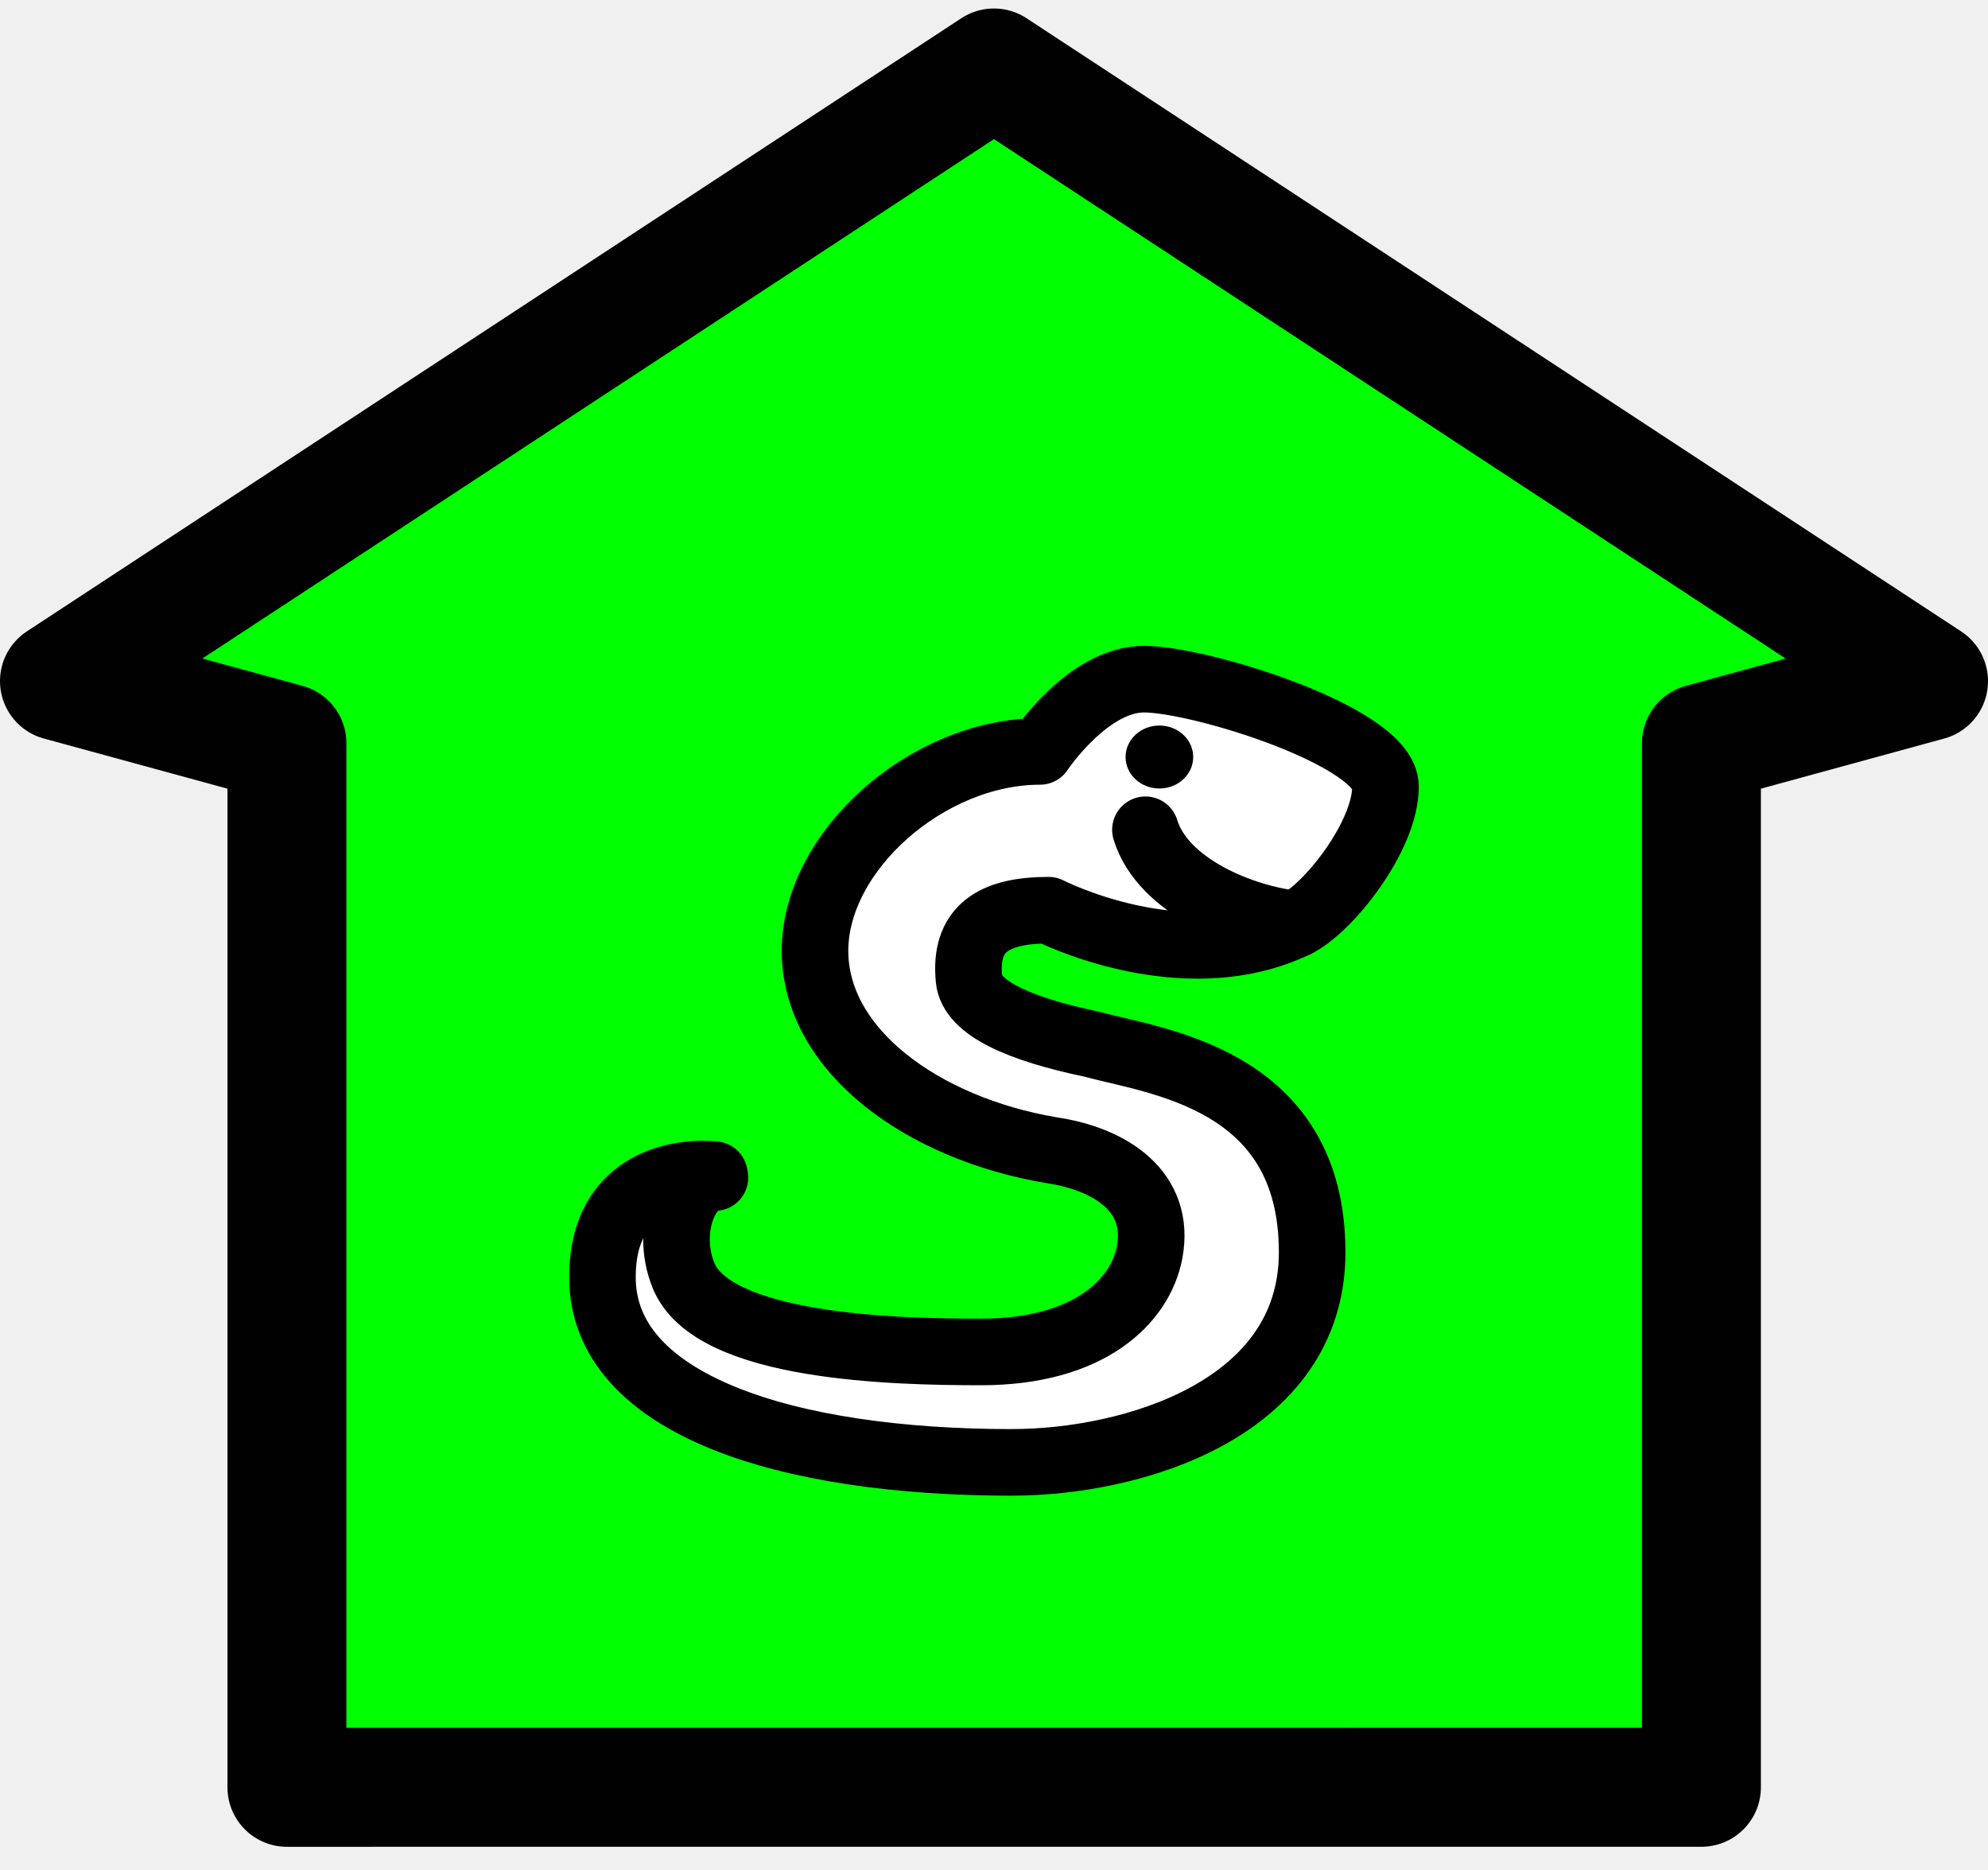
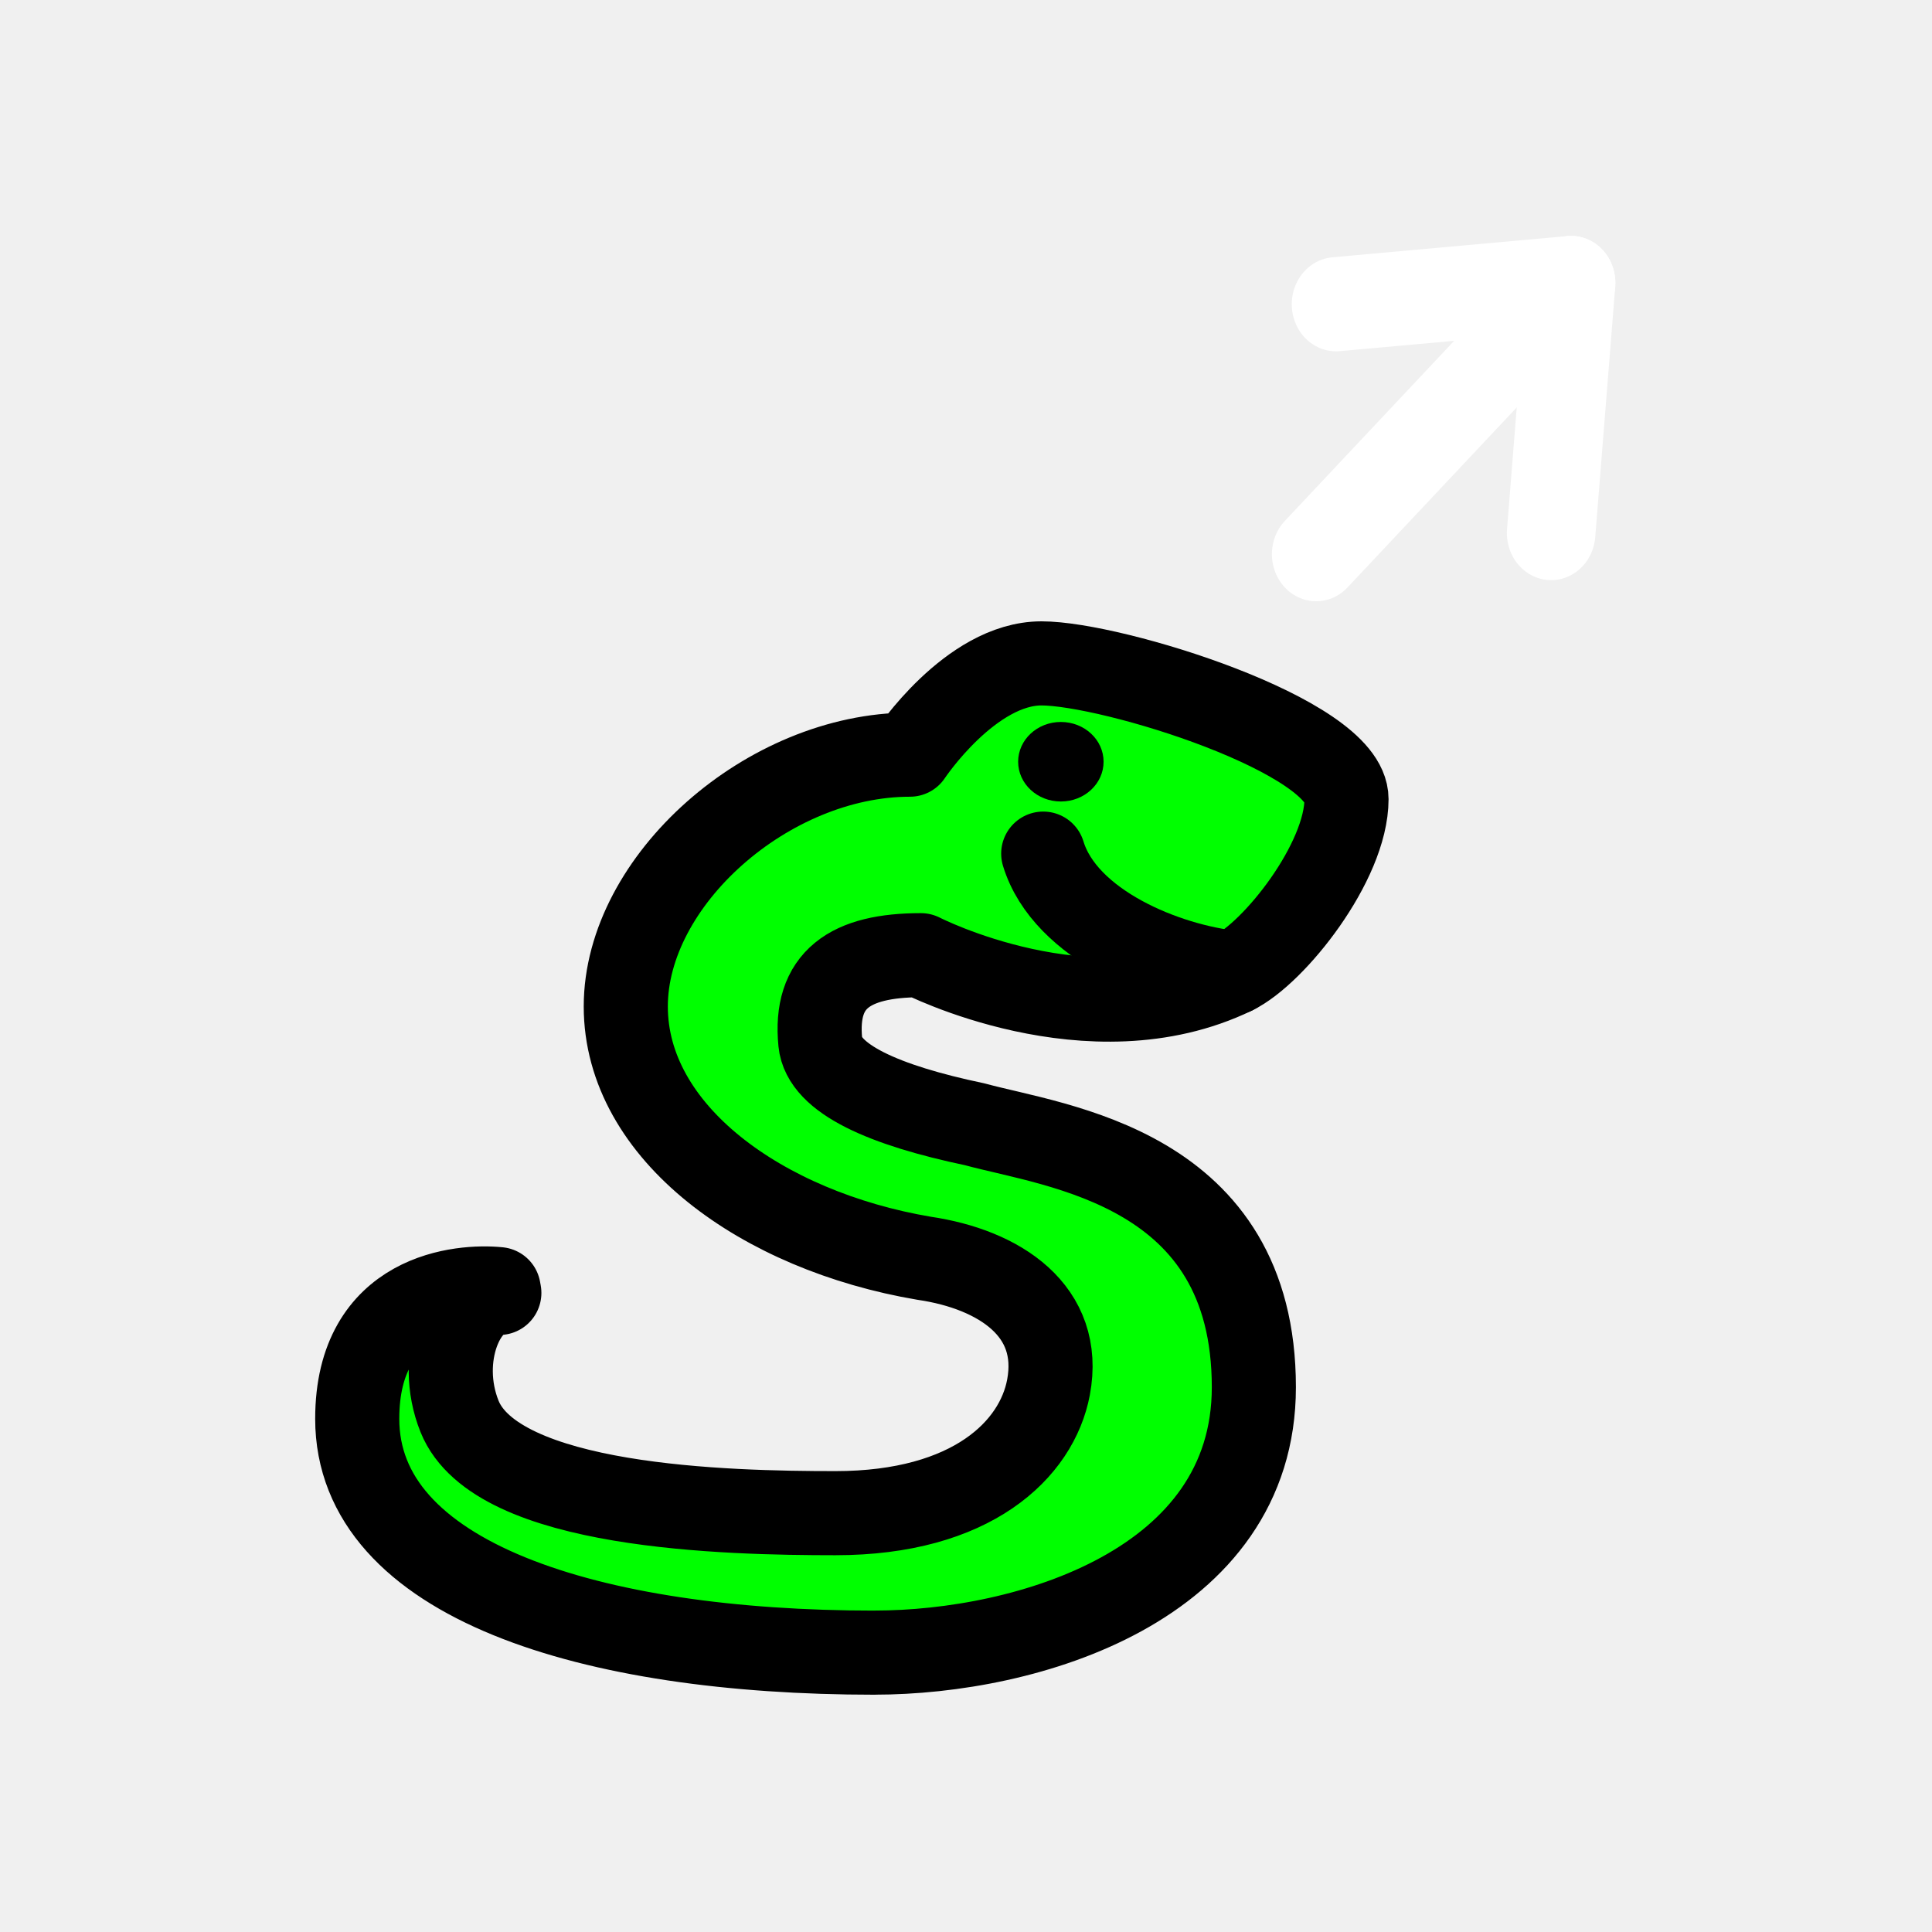
- <svg xmlns="http://www.w3.org/2000/svg" xmlns:xlink="http://www.w3.org/1999/xlink" version="1.1" width="58.5" height="55" viewBox="0 0 58.5 55" id="svg2" xml:space="preserve">
+ <svg xmlns="http://www.w3.org/2000/svg" xmlns:xlink="http://www.w3.org/1999/xlink" version="1.1" width="45" height="45" viewBox="0 0 45 45" id="svg2" xml:space="preserve">
  <defs id="defs25">
    <linearGradient x1="0.943" y1="-31.67" x2="104.377" y2="20.434" id="linearGradient3172" xlink:href="#linearGradient3166" gradientUnits="userSpaceOnUse" gradientTransform="matrix(0.7083638,0,0,1.001256,0.1338084,32.63207)" />
    <linearGradient id="linearGradient3166">
      <stop id="stop3168" style="stop-color:#ffffff;stop-opacity:1" offset="0" />
      <stop id="stop3170" style="stop-color:#ffff00;stop-opacity:1" offset="1" />
    </linearGradient>
    <linearGradient x1="0" y1="22" x2="74" y2="22" id="linearGradient3172-9" xlink:href="#linearGradient3166-6" gradientUnits="userSpaceOnUse" />
    <linearGradient id="linearGradient3166-6">
      <stop id="stop3168-5" style="stop-color:#ffffff;stop-opacity:1" offset="0" />
      <stop id="stop3170-6" style="stop-color:#ff0000;stop-opacity:1" offset="1" />
    </linearGradient>
  </defs>
-   <polygon points="1.75,20.038 8.443,21.866 8.443,52.581 50.067,52.58 50.067,21.866 56.75,20.039 29.248,2 " id="polygon7" style="fill:#00ff00;fill-opacity:1;stroke:#010101;stroke-width:3.5;stroke-linejoin:round" />
-   <path d="m 29.778,43.021 c 3.555,0 8.834,-1.568 8.834,-6.181 0,-5.131 -4.597,-5.605 -6.503,-6.125 -2.107,-0.442 -3.511,-1.058 -3.595,-1.909 -0.144,-1.46 0.688,-2.029 2.343,-2.029 0,0 3.937,2.025 7.282,0.409 0.943,-0.455 2.631,-2.58 2.631,-4.045 0,-1.466 -5.451,-3.161 -7.105,-3.161 -1.655,0 -3.063,2.126 -3.063,2.126 -3.309,0 -6.619,2.932 -6.619,5.865 0,2.932 3.166,5.225 6.95,5.865 1.759,0.259 3.23,1.227 2.896,3.005 -0.271,1.444 -1.778,2.932 -4.964,2.932 -2.524,0 -7.896,-0.121 -8.754,-2.254 -0.552,-1.374 0.1,-2.876 0.927,-2.876 l -0.016,-0.088 c -0.843,-0.087 -3.294,0.088 -3.294,3.02 -5.94e-4,3.759 5.429,5.447 12.049,5.447 z" id="path2474" style="fill:#ffffff;fill-opacity:1;stroke:#000000;stroke-width:1.959;stroke-linecap:round;stroke-linejoin:round;stroke-miterlimit:4;stroke-opacity:1;stroke-dasharray:none" />
-   <path d="m 38.139,27.186 c -1.557,-0.159 -3.925,-1.105 -4.433,-2.775" id="path2476" style="fill:none;stroke:#000000;stroke-width:1.959;stroke-linecap:round;stroke-miterlimit:4;stroke-opacity:1;stroke-dasharray:none" />
-   <circle cx="35.805" cy="10.96" r="1.676" transform="matrix(0.5936989,0,0,0.5526353,12.85945,16.21383)" id="circle2478" style="fill:#000000;fill-opacity:1;stroke-width:3.42;stroke-miterlimit:4;stroke-dasharray:none" />
+   <g transform="translate(-9.407337,-4.528501)" id="g3015">
+     <path d="m 29.778,43.021 c 3.555,0 8.834,-1.568 8.834,-6.181 0,-5.131 -4.597,-5.605 -6.503,-6.125 -2.107,-0.442 -3.511,-1.058 -3.595,-1.909 -0.144,-1.46 0.688,-2.029 2.343,-2.029 0,0 3.937,2.025 7.282,0.409 0.943,-0.455 2.631,-2.58 2.631,-4.045 0,-1.466 -5.451,-3.161 -7.105,-3.161 -1.655,0 -3.063,2.126 -3.063,2.126 -3.309,0 -6.619,2.932 -6.619,5.865 0,2.932 3.166,5.225 6.95,5.865 1.759,0.259 3.23,1.227 2.896,3.005 -0.271,1.444 -1.778,2.932 -4.964,2.932 -2.524,0 -7.896,-0.121 -8.754,-2.254 -0.552,-1.374 0.1,-2.876 0.927,-2.876 l -0.016,-0.088 c -0.843,-0.087 -3.294,0.088 -3.294,3.02 -5.94e-4,3.759 5.429,5.447 12.049,5.447 z" id="path2474" style="fill:#00ff00;fill-opacity:1;stroke:#000000;stroke-width:1.959;stroke-linecap:round;stroke-linejoin:round;stroke-miterlimit:4;stroke-opacity:1;stroke-dasharray:none" />
+     <path d="m 38.139,27.186 c -1.557,-0.159 -3.925,-1.105 -4.433,-2.775" id="path2476" style="fill:none;stroke:#000000;stroke-width:1.959;stroke-linecap:round;stroke-miterlimit:4;stroke-opacity:1;stroke-dasharray:none" />
+     <circle cx="35.805" cy="10.96" r="1.676" transform="matrix(0.5936989,0,0,0.5526353,12.85945,16.21383)" id="circle2478" style="fill:#000000;fill-opacity:1;stroke-width:3.42;stroke-miterlimit:4;stroke-dasharray:none" />
+     <g transform="matrix(0.5891883,0,0,0.6267357,20.89301,10.02354)" id="g17">
+       <line style="fill:none;stroke:#ffffff;stroke-width:3.5;stroke-linecap:round;stroke-linejoin:round" id="line19" y2="11.828" x2="32.537" y1="1.75" x1="42.615" />
+       <polyline style="fill:none;stroke:#ffffff;stroke-width:3.5;stroke-linecap:round;stroke-linejoin:round" id="polyline21" points="33.322,2.539   42.615,1.75 41.826,11.043  " />
+     </g>
+   </g>
</svg>
